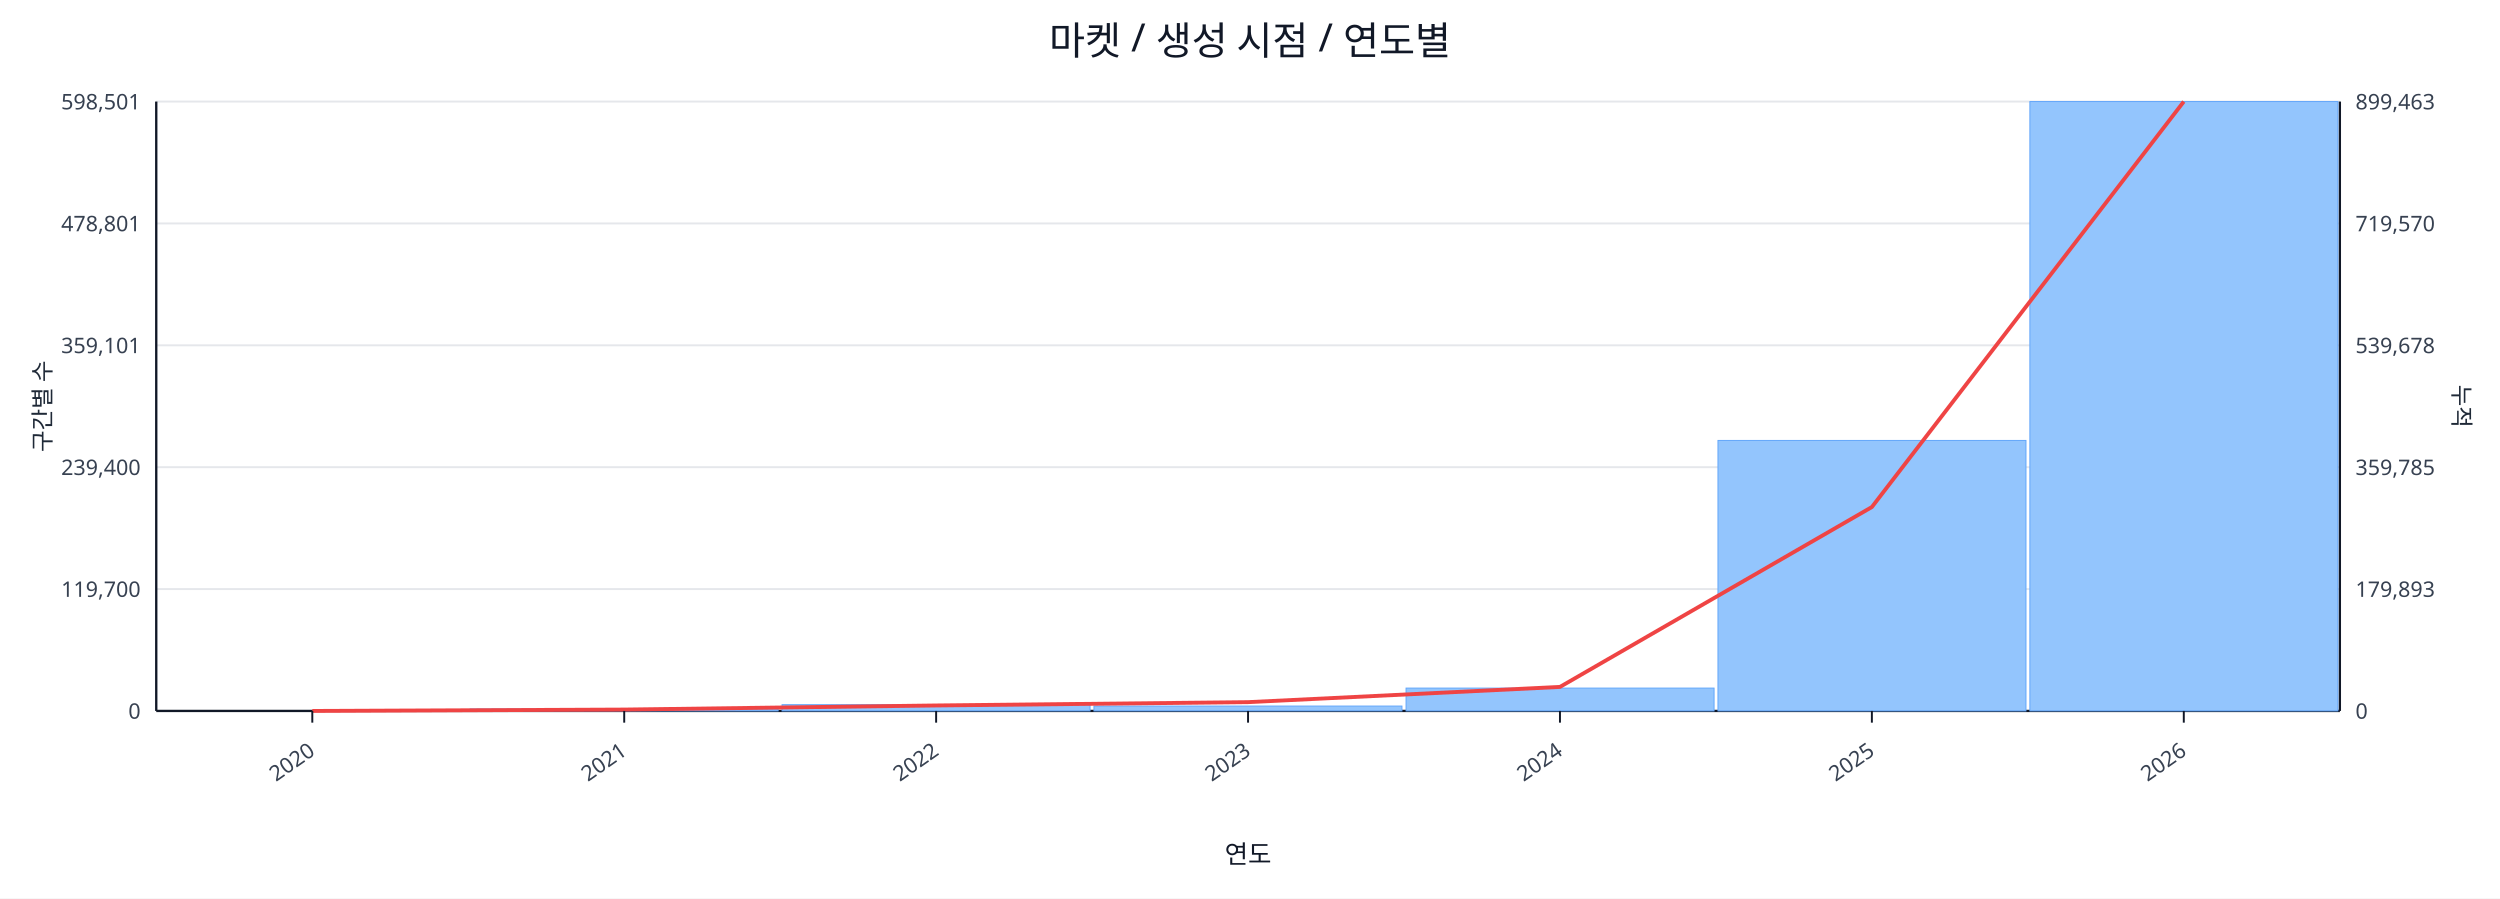
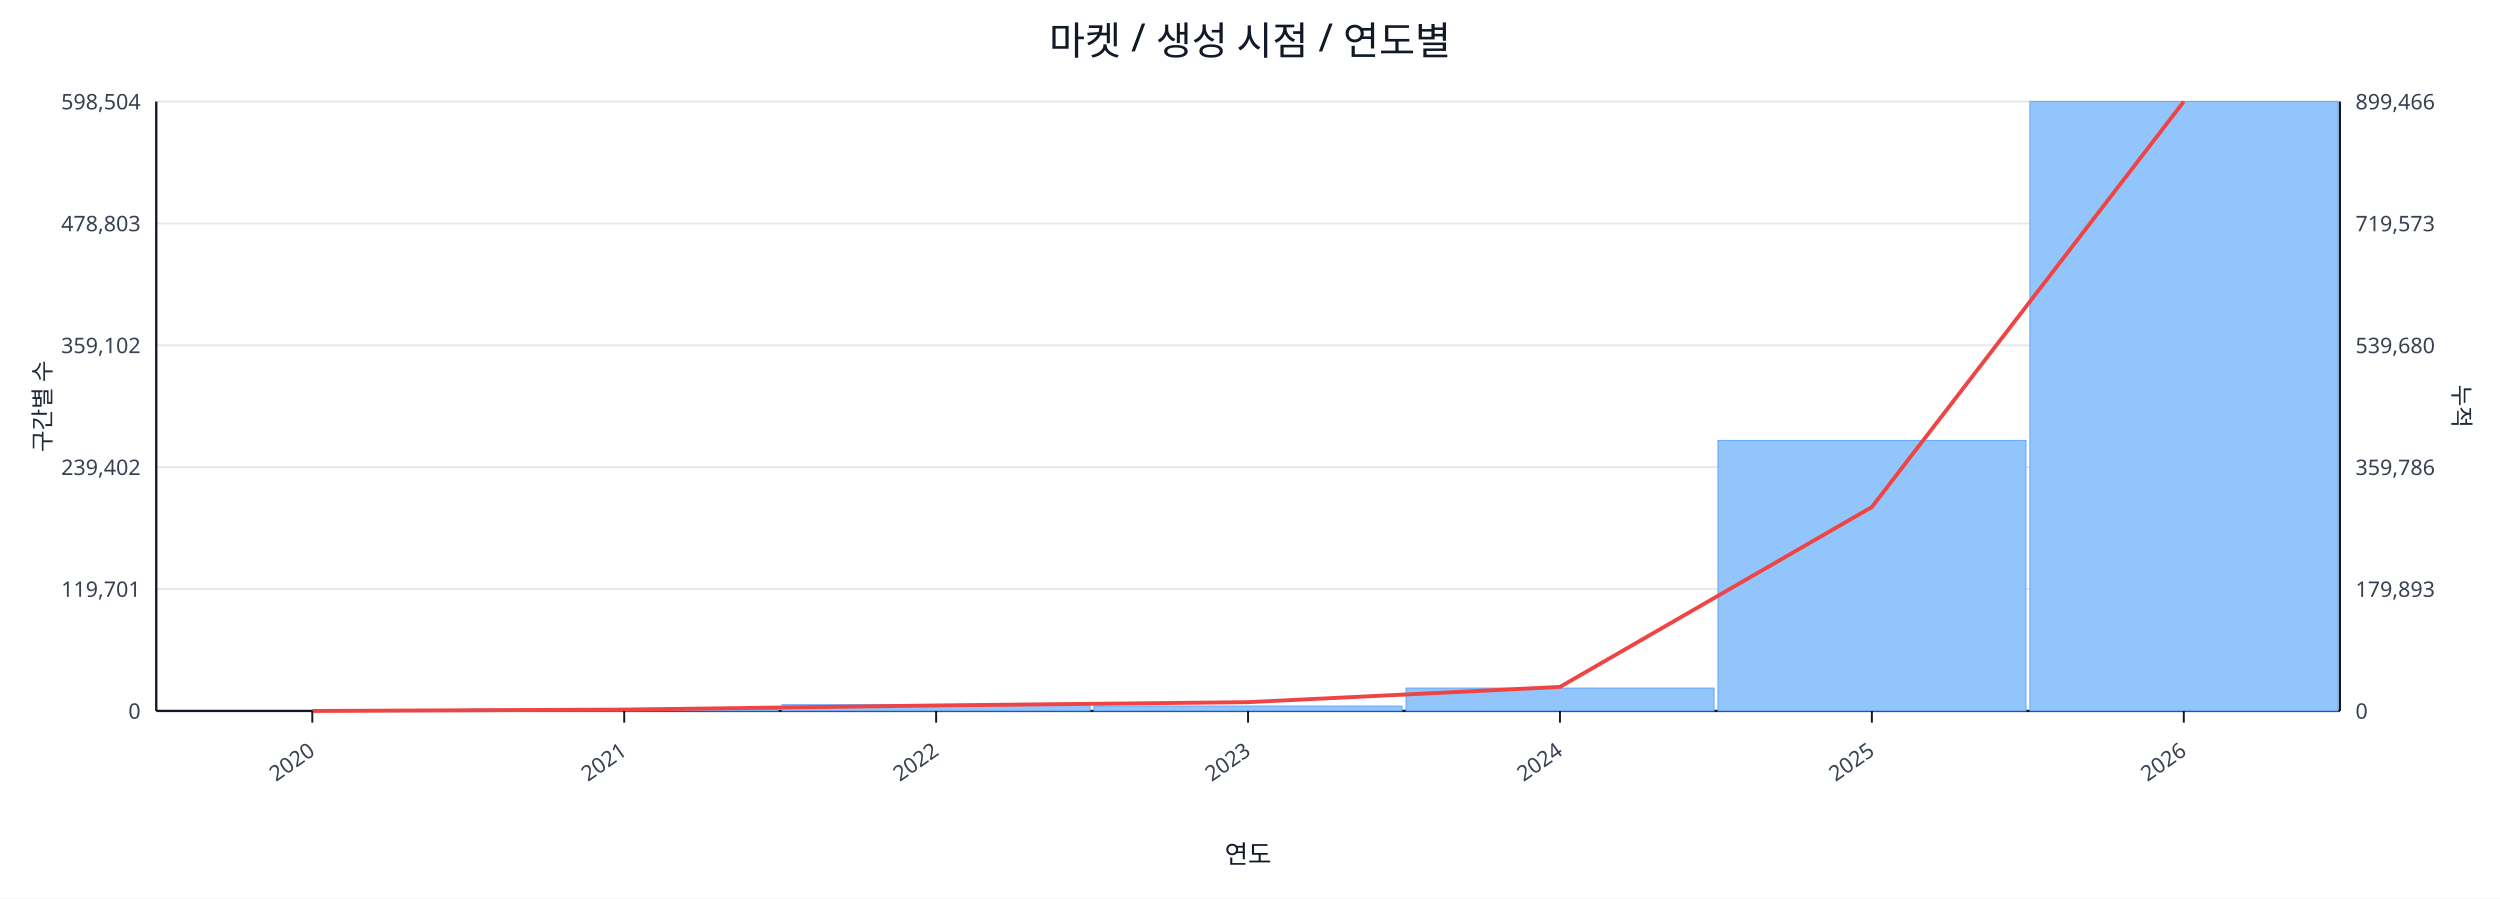
<svg xmlns="http://www.w3.org/2000/svg" width="1280" height="460" viewBox="0 0 1280 460">
  <rect x="0" y="0" width="100%" height="100%" fill="#ffffff" />
  <text x="640.0" y="28" font-size="20" text-anchor="middle" font-family="sans-serif" fill="#111827">마켓 / 생성 시점 / 연도별</text>
  <line x1="80.0" y1="52.0" x2="1198.0" y2="52.0" stroke="#e5e7eb" stroke-width="1" />
-   <text x="72.0" y="56.0" font-size="11" text-anchor="end" font-family="sans-serif" fill="#374151">598,501</text>
-   <text x="1206.0" y="56.0" font-size="11" text-anchor="start" font-family="sans-serif" fill="#374151">899,463</text>
+   <text x="72.0" y="56.0" font-size="11" text-anchor="end" font-family="sans-serif" fill="#374151">598,504</text>
+   <text x="1206.0" y="56.0" font-size="11" text-anchor="start" font-family="sans-serif" fill="#374151">899,466</text>
  <line x1="80.0" y1="114.4" x2="1198.0" y2="114.4" stroke="#e5e7eb" stroke-width="1" />
-   <text x="72.0" y="118.4" font-size="11" text-anchor="end" font-family="sans-serif" fill="#374151">478,801</text>
-   <text x="1206.0" y="118.4" font-size="11" text-anchor="start" font-family="sans-serif" fill="#374151">719,570</text>
+   <text x="72.0" y="118.4" font-size="11" text-anchor="end" font-family="sans-serif" fill="#374151">478,803</text>
+   <text x="1206.0" y="118.4" font-size="11" text-anchor="start" font-family="sans-serif" fill="#374151">719,573</text>
  <line x1="80.0" y1="176.8" x2="1198.0" y2="176.8" stroke="#e5e7eb" stroke-width="1" />
-   <text x="72.0" y="180.8" font-size="11" text-anchor="end" font-family="sans-serif" fill="#374151">359,101</text>
-   <text x="1206.0" y="180.8" font-size="11" text-anchor="start" font-family="sans-serif" fill="#374151">539,678</text>
+   <text x="72.0" y="180.8" font-size="11" text-anchor="end" font-family="sans-serif" fill="#374151">359,102</text>
+   <text x="1206.0" y="180.8" font-size="11" text-anchor="start" font-family="sans-serif" fill="#374151">539,680</text>
  <line x1="80.0" y1="239.2" x2="1198.0" y2="239.2" stroke="#e5e7eb" stroke-width="1" />
-   <text x="72.0" y="243.2" font-size="11" text-anchor="end" font-family="sans-serif" fill="#374151">239,400</text>
-   <text x="1206.0" y="243.2" font-size="11" text-anchor="start" font-family="sans-serif" fill="#374151">359,785</text>
+   <text x="72.0" y="243.2" font-size="11" text-anchor="end" font-family="sans-serif" fill="#374151">239,402</text>
+   <text x="1206.0" y="243.2" font-size="11" text-anchor="start" font-family="sans-serif" fill="#374151">359,786</text>
  <line x1="80.0" y1="301.6" x2="1198.0" y2="301.6" stroke="#e5e7eb" stroke-width="1" />
-   <text x="72.0" y="305.6" font-size="11" text-anchor="end" font-family="sans-serif" fill="#374151">119,700</text>
+   <text x="72.0" y="305.6" font-size="11" text-anchor="end" font-family="sans-serif" fill="#374151">119,701</text>
  <text x="1206.0" y="305.6" font-size="11" text-anchor="start" font-family="sans-serif" fill="#374151">179,893</text>
  <line x1="80.0" y1="364.0" x2="1198.0" y2="364.0" stroke="#e5e7eb" stroke-width="1" />
  <text x="72.0" y="368.0" font-size="11" text-anchor="end" font-family="sans-serif" fill="#374151">0</text>
  <text x="1206.0" y="368.0" font-size="11" text-anchor="start" font-family="sans-serif" fill="#374151">0</text>
  <line x1="80.0" y1="364.0" x2="1198.0" y2="364.0" stroke="#111827" stroke-width="1.2" />
  <line x1="80.0" y1="52.0" x2="80.0" y2="364.0" stroke="#111827" stroke-width="1.2" />
  <line x1="1198.0" y1="52.0" x2="1198.0" y2="364.0" stroke="#111827" stroke-width="1.2" />
  <rect x="81.0" y="364.0" width="157.7" height="0.0" fill="#93c5fd" stroke="#60a5fa" stroke-width="0.5" />
  <rect x="240.7" y="363.0" width="157.7" height="1.0" fill="#93c5fd" stroke="#60a5fa" stroke-width="0.5" />
  <rect x="400.4" y="360.8" width="157.7" height="3.2" fill="#93c5fd" stroke="#60a5fa" stroke-width="0.5" />
  <rect x="560.1" y="361.5" width="157.7" height="2.5" fill="#93c5fd" stroke="#60a5fa" stroke-width="0.5" />
  <rect x="719.9" y="352.3" width="157.7" height="11.7" fill="#93c5fd" stroke="#60a5fa" stroke-width="0.5" />
  <rect x="879.6" y="225.5" width="157.7" height="138.5" fill="#93c5fd" stroke="#60a5fa" stroke-width="0.5" />
  <rect x="1039.3" y="52.0" width="157.7" height="312.0" fill="#93c5fd" stroke="#60a5fa" stroke-width="0.5" />
  <polyline fill="none" stroke="#ef4444" stroke-width="2" points="159.9,364.0 319.6,363.3 479.3,361.2 639.0,359.5 798.7,351.7 958.4,259.6 1118.1,52.0" />
  <line x1="159.9" y1="364.0" x2="159.9" y2="370.0" stroke="#111827" stroke-width="1" />
  <text x="161.9" y="386.0" font-size="11" text-anchor="end" transform="rotate(-35 161.9 386.0)" font-family="sans-serif" fill="#374151">2020</text>
  <line x1="319.6" y1="364.0" x2="319.6" y2="370.0" stroke="#111827" stroke-width="1" />
  <text x="321.6" y="386.0" font-size="11" text-anchor="end" transform="rotate(-35 321.6 386.0)" font-family="sans-serif" fill="#374151">2021</text>
  <line x1="479.3" y1="364.0" x2="479.3" y2="370.0" stroke="#111827" stroke-width="1" />
  <text x="481.3" y="386.0" font-size="11" text-anchor="end" transform="rotate(-35 481.3 386.0)" font-family="sans-serif" fill="#374151">2022</text>
  <line x1="639.0" y1="364.0" x2="639.0" y2="370.0" stroke="#111827" stroke-width="1" />
  <text x="641.0" y="386.0" font-size="11" text-anchor="end" transform="rotate(-35 641.0 386.0)" font-family="sans-serif" fill="#374151">2023</text>
  <line x1="798.7" y1="364.0" x2="798.7" y2="370.0" stroke="#111827" stroke-width="1" />
  <text x="800.7" y="386.0" font-size="11" text-anchor="end" transform="rotate(-35 800.7 386.0)" font-family="sans-serif" fill="#374151">2024</text>
  <line x1="958.4" y1="364.0" x2="958.4" y2="370.0" stroke="#111827" stroke-width="1" />
  <text x="960.4" y="386.0" font-size="11" text-anchor="end" transform="rotate(-35 960.4 386.0)" font-family="sans-serif" fill="#374151">2025</text>
  <line x1="1118.1" y1="364.0" x2="1118.1" y2="370.0" stroke="#111827" stroke-width="1" />
  <text x="1120.1" y="386.0" font-size="11" text-anchor="end" transform="rotate(-35 1120.1 386.0)" font-family="sans-serif" fill="#374151">2026</text>
  <text x="26" y="208.0" font-size="12" transform="rotate(-90 26 208.0)" text-anchor="middle" font-family="sans-serif" fill="#1f2937">구간별 수</text>
  <text x="1256.0" y="208.0" font-size="12" transform="rotate(90 1256.0 208.0)" text-anchor="middle" font-family="sans-serif" fill="#1f2937">누적</text>
  <text x="639.0" y="442.0" font-size="13" text-anchor="middle" font-family="sans-serif" fill="#111827">연도</text>
</svg>
